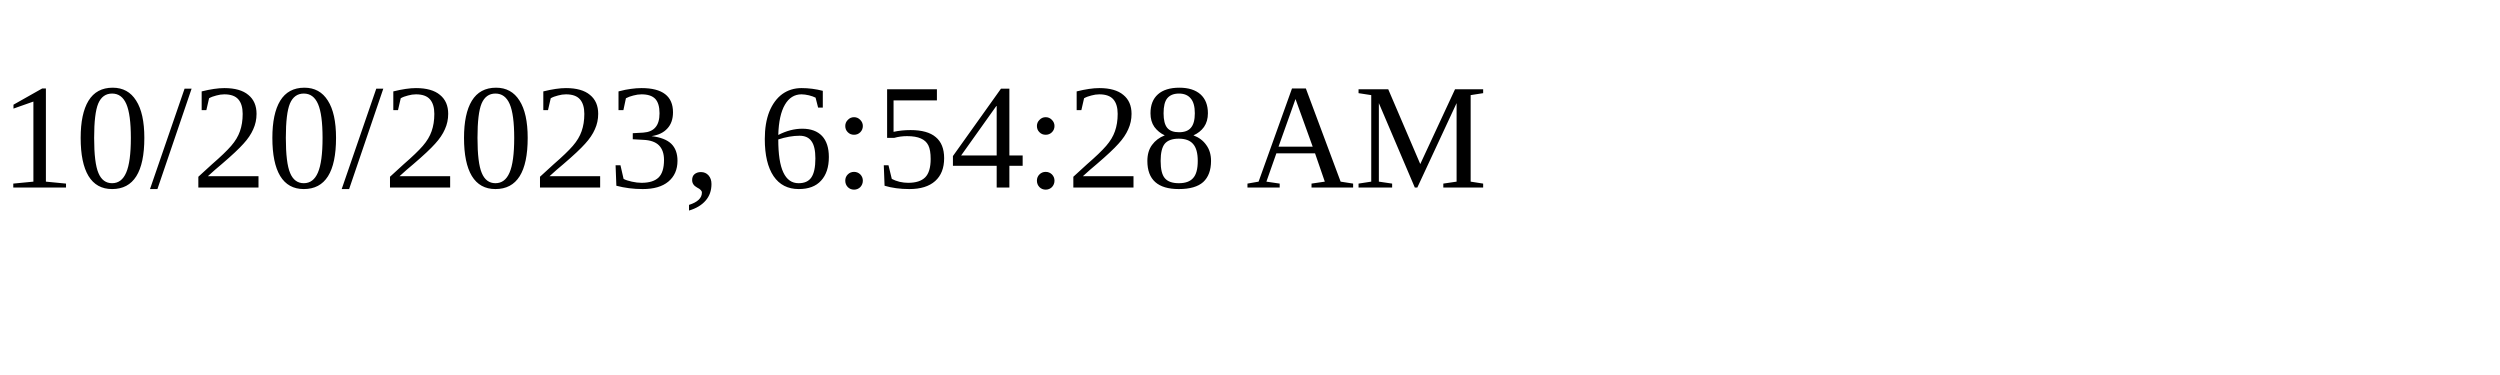
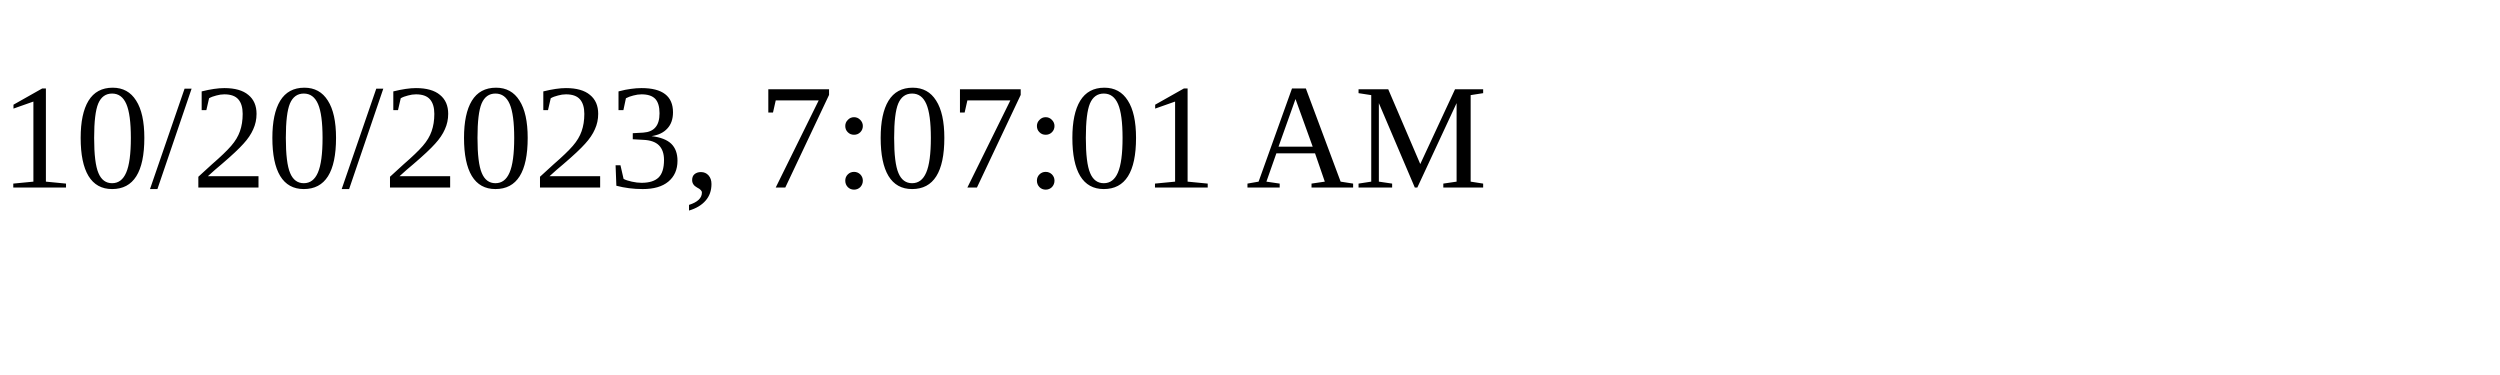
<svg xmlns="http://www.w3.org/2000/svg" height="30" width="200">
-   <text x="0" y="15">10/20/2023, 6:54:28 AM</text>
+   <text x="0" y="15">10/20/2023, 7:07:01 AM</text>
</svg>
